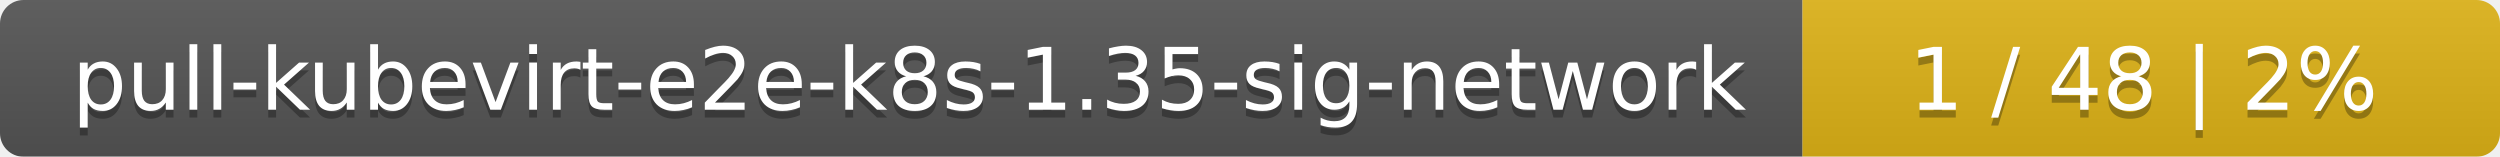
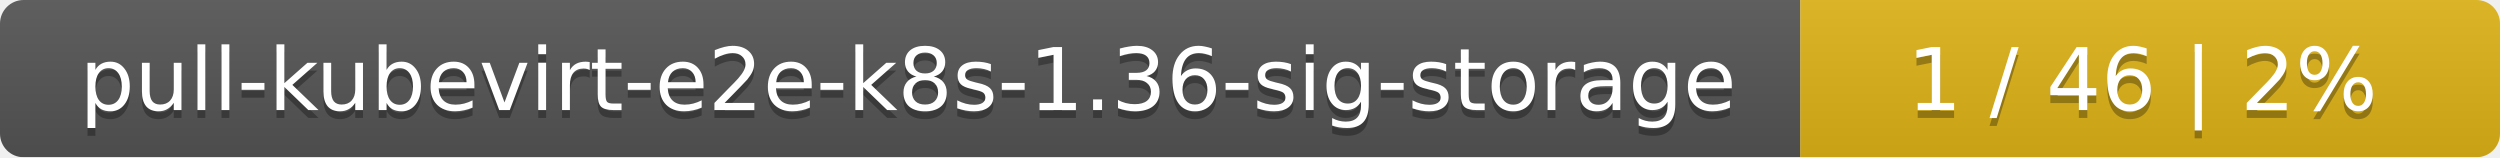
- <svg xmlns="http://www.w3.org/2000/svg" width="319" height="20">
+ <svg xmlns="http://www.w3.org/2000/svg" width="318" height="20">
  <linearGradient id="smooth" x2="0" y2="100%">
    <stop offset="0" stop-color="#bbb" stop-opacity=".1" />
    <stop offset="1" stop-opacity=".1" />
  </linearGradient>
  <mask id="round">
-     <rect width="319" height="20" rx="3" fill="#fff" />
+     <rect width="318" height="20" rx="3" fill="#fff" />
  </mask>
  <g mask="url(#round)">
-     <rect width="230" height="20" fill="#555" />
-     <rect x="230" width="89" height="20" fill="#dfb317" />
-     <rect width="319" height="20" fill="url(#smooth)" />
+     <rect width="229" height="20" fill="#555" />
+     <rect x="229" width="89" height="20" fill="#dfb317" />
+     <rect width="318" height="20" fill="url(#smooth)" />
  </g>
  <g fill="#fff" text-anchor="middle" font-family="DejaVu Sans,Verdana,Geneva,sans-serif" font-size="11">
-     <text x="116" y="15" fill="#010101" fill-opacity=".3">pull-kubevirt-e2e-k8s-1.35-sig-network</text>
-     <text x="116" y="14">pull-kubevirt-e2e-k8s-1.35-sig-network</text>
-     <text x="273.5" y="15" fill="#010101" fill-opacity=".3">1 / 48    |    2%</text>
-     <text x="273.5" y="14">1 / 48    |    2%</text>
+     <text x="115.5" y="15" fill="#010101" fill-opacity=".3">pull-kubevirt-e2e-k8s-1.36-sig-storage</text>
+     <text x="115.5" y="14">pull-kubevirt-e2e-k8s-1.36-sig-storage</text>
+     <text x="272.5" y="15" fill="#010101" fill-opacity=".3">1 / 46    |    2%</text>
+     <text x="272.5" y="14">1 / 46    |    2%</text>
  </g>
</svg>
